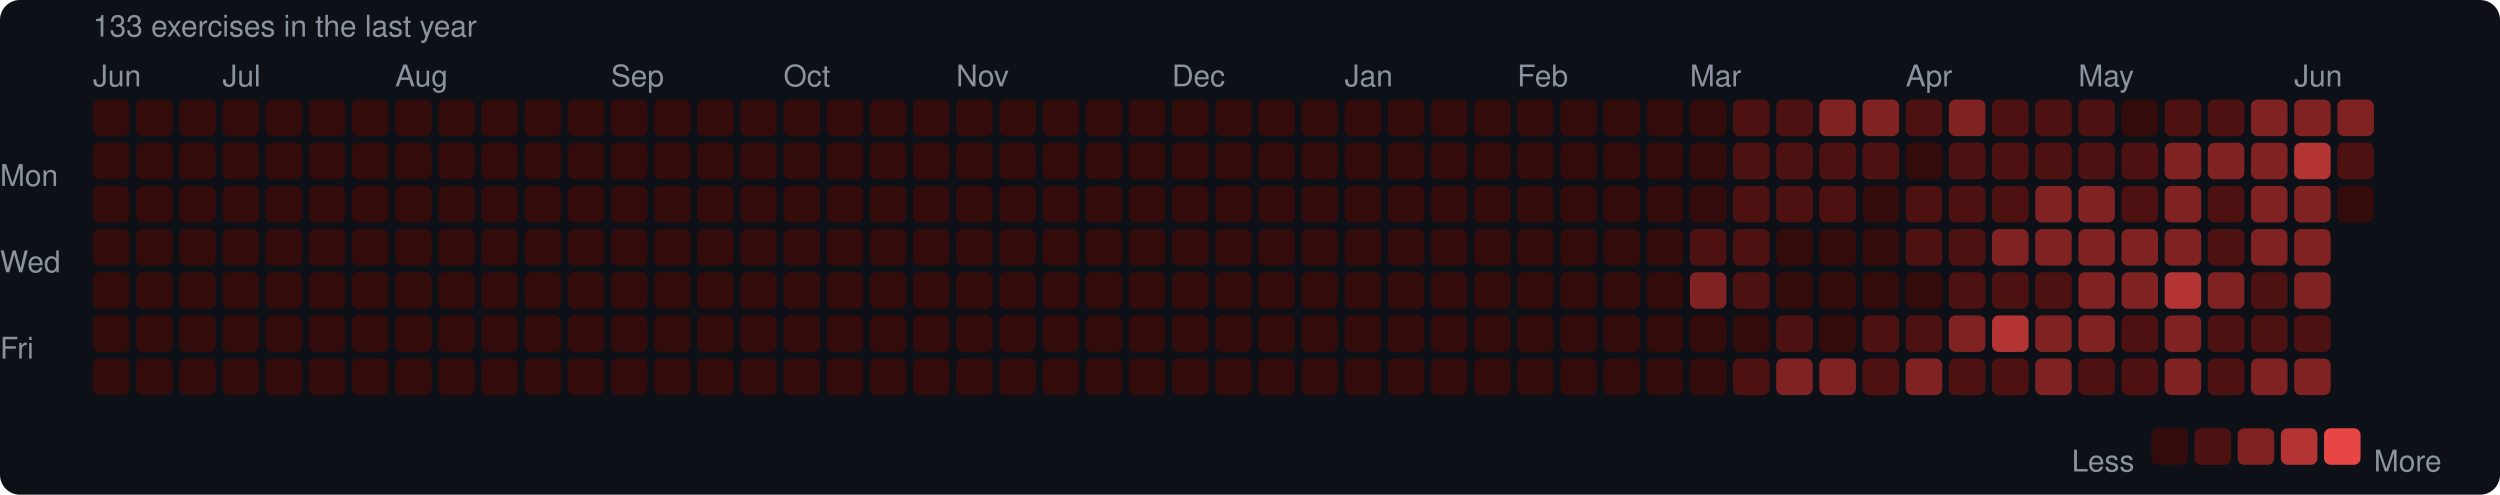
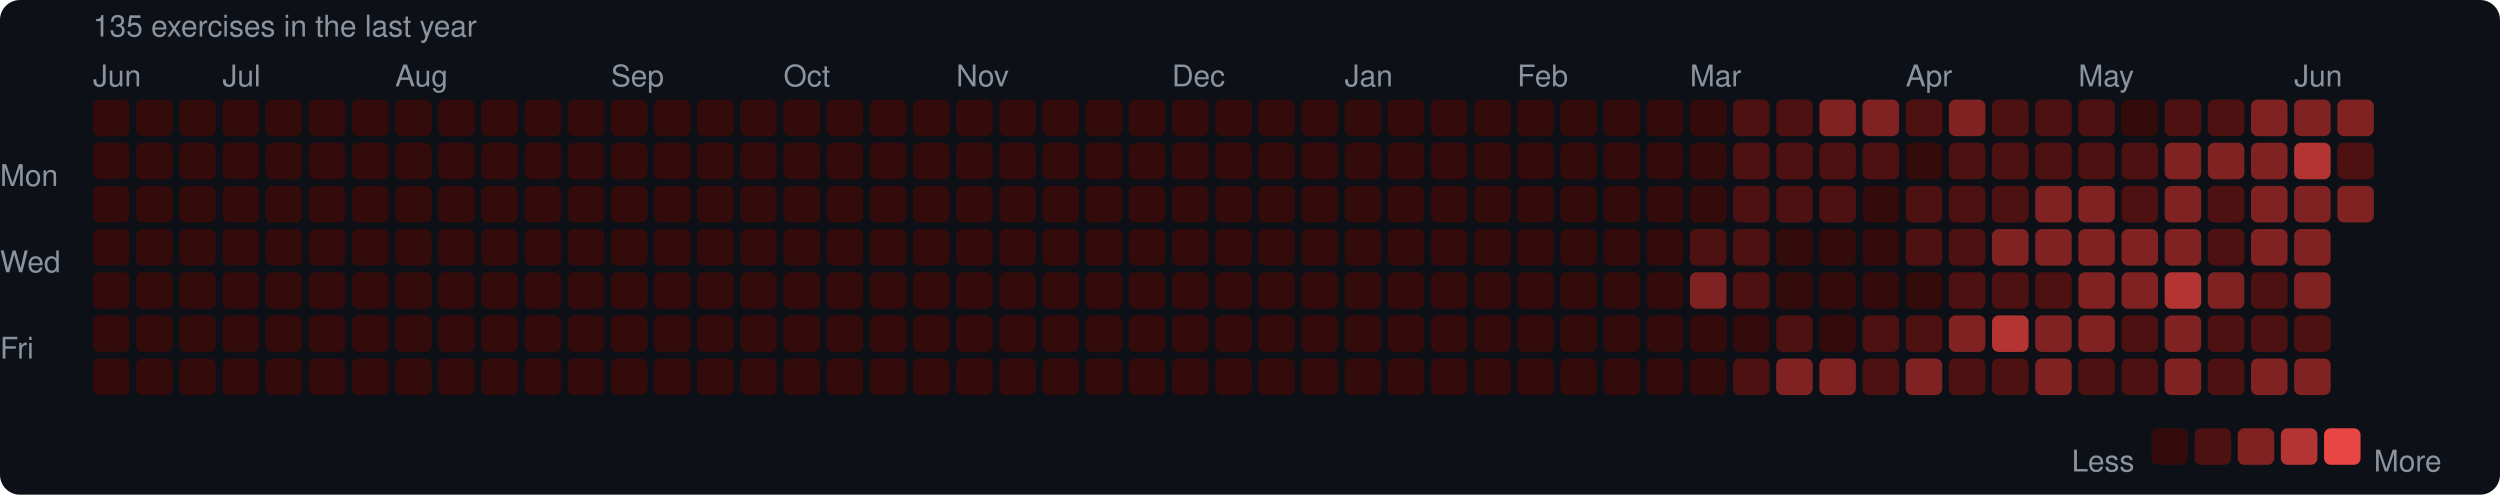
<svg xmlns="http://www.w3.org/2000/svg" width="753" height="149" viewBox="0 0 753 149">
  <rect width="753" height="149" rx="6" fill="#0d1117" />
  <style>text { font-family: -apple-system, BlinkMacSystemFont, "Segoe UI", Helvetica, Arial, sans-serif; fill: #8b949e; font-size: 9px; }</style>
-   <text x="28" y="11" font-size="9">133 exercises in the last year</text>
+   <text x="28" y="11" font-size="9">135 exercises in the last year</text>
  <text x="28" y="26">Jun</text>
  <text x="67" y="26">Jul</text>
  <text x="119" y="26">Aug</text>
  <text x="184" y="26">Sep</text>
  <text x="236" y="26">Oct</text>
  <text x="288" y="26">Nov</text>
  <text x="353" y="26">Dec</text>
  <text x="405" y="26">Jan</text>
  <text x="457" y="26">Feb</text>
  <text x="509" y="26">Mar</text>
  <text x="574" y="26">Apr</text>
  <text x="626" y="26">May</text>
  <text x="691" y="26">Jun</text>
  <text x="0" y="53" dominant-baseline="middle">Mon</text>
  <text x="0" y="79" dominant-baseline="middle">Wed</text>
  <text x="0" y="105" dominant-baseline="middle">Fri</text>
  <rect x="28" y="30" width="11" height="11" rx="2" fill="#330b0b" />
  <rect x="28" y="43" width="11" height="11" rx="2" fill="#330b0b" />
  <rect x="28" y="56" width="11" height="11" rx="2" fill="#330b0b" />
  <rect x="28" y="69" width="11" height="11" rx="2" fill="#330b0b" />
  <rect x="28" y="82" width="11" height="11" rx="2" fill="#330b0b" />
  <rect x="28" y="95" width="11" height="11" rx="2" fill="#330b0b" />
  <rect x="28" y="108" width="11" height="11" rx="2" fill="#330b0b" />
  <rect x="41" y="30" width="11" height="11" rx="2" fill="#330b0b" />
  <rect x="41" y="43" width="11" height="11" rx="2" fill="#330b0b" />
  <rect x="41" y="56" width="11" height="11" rx="2" fill="#330b0b" />
  <rect x="41" y="69" width="11" height="11" rx="2" fill="#330b0b" />
  <rect x="41" y="82" width="11" height="11" rx="2" fill="#330b0b" />
  <rect x="41" y="95" width="11" height="11" rx="2" fill="#330b0b" />
  <rect x="41" y="108" width="11" height="11" rx="2" fill="#330b0b" />
  <rect x="54" y="30" width="11" height="11" rx="2" fill="#330b0b" />
  <rect x="54" y="43" width="11" height="11" rx="2" fill="#330b0b" />
  <rect x="54" y="56" width="11" height="11" rx="2" fill="#330b0b" />
  <rect x="54" y="69" width="11" height="11" rx="2" fill="#330b0b" />
  <rect x="54" y="82" width="11" height="11" rx="2" fill="#330b0b" />
  <rect x="54" y="95" width="11" height="11" rx="2" fill="#330b0b" />
  <rect x="54" y="108" width="11" height="11" rx="2" fill="#330b0b" />
  <rect x="67" y="30" width="11" height="11" rx="2" fill="#330b0b" />
  <rect x="67" y="43" width="11" height="11" rx="2" fill="#330b0b" />
  <rect x="67" y="56" width="11" height="11" rx="2" fill="#330b0b" />
  <rect x="67" y="69" width="11" height="11" rx="2" fill="#330b0b" />
  <rect x="67" y="82" width="11" height="11" rx="2" fill="#330b0b" />
  <rect x="67" y="95" width="11" height="11" rx="2" fill="#330b0b" />
  <rect x="67" y="108" width="11" height="11" rx="2" fill="#330b0b" />
  <rect x="80" y="30" width="11" height="11" rx="2" fill="#330b0b" />
  <rect x="80" y="43" width="11" height="11" rx="2" fill="#330b0b" />
  <rect x="80" y="56" width="11" height="11" rx="2" fill="#330b0b" />
  <rect x="80" y="69" width="11" height="11" rx="2" fill="#330b0b" />
  <rect x="80" y="82" width="11" height="11" rx="2" fill="#330b0b" />
  <rect x="80" y="95" width="11" height="11" rx="2" fill="#330b0b" />
  <rect x="80" y="108" width="11" height="11" rx="2" fill="#330b0b" />
  <rect x="93" y="30" width="11" height="11" rx="2" fill="#330b0b" />
  <rect x="93" y="43" width="11" height="11" rx="2" fill="#330b0b" />
  <rect x="93" y="56" width="11" height="11" rx="2" fill="#330b0b" />
  <rect x="93" y="69" width="11" height="11" rx="2" fill="#330b0b" />
  <rect x="93" y="82" width="11" height="11" rx="2" fill="#330b0b" />
  <rect x="93" y="95" width="11" height="11" rx="2" fill="#330b0b" />
  <rect x="93" y="108" width="11" height="11" rx="2" fill="#330b0b" />
  <rect x="106" y="30" width="11" height="11" rx="2" fill="#330b0b" />
  <rect x="106" y="43" width="11" height="11" rx="2" fill="#330b0b" />
  <rect x="106" y="56" width="11" height="11" rx="2" fill="#330b0b" />
  <rect x="106" y="69" width="11" height="11" rx="2" fill="#330b0b" />
  <rect x="106" y="82" width="11" height="11" rx="2" fill="#330b0b" />
  <rect x="106" y="95" width="11" height="11" rx="2" fill="#330b0b" />
  <rect x="106" y="108" width="11" height="11" rx="2" fill="#330b0b" />
  <rect x="119" y="30" width="11" height="11" rx="2" fill="#330b0b" />
  <rect x="119" y="43" width="11" height="11" rx="2" fill="#330b0b" />
  <rect x="119" y="56" width="11" height="11" rx="2" fill="#330b0b" />
  <rect x="119" y="69" width="11" height="11" rx="2" fill="#330b0b" />
  <rect x="119" y="82" width="11" height="11" rx="2" fill="#330b0b" />
  <rect x="119" y="95" width="11" height="11" rx="2" fill="#330b0b" />
  <rect x="119" y="108" width="11" height="11" rx="2" fill="#330b0b" />
  <rect x="132" y="30" width="11" height="11" rx="2" fill="#330b0b" />
  <rect x="132" y="43" width="11" height="11" rx="2" fill="#330b0b" />
  <rect x="132" y="56" width="11" height="11" rx="2" fill="#330b0b" />
  <rect x="132" y="69" width="11" height="11" rx="2" fill="#330b0b" />
  <rect x="132" y="82" width="11" height="11" rx="2" fill="#330b0b" />
  <rect x="132" y="95" width="11" height="11" rx="2" fill="#330b0b" />
  <rect x="132" y="108" width="11" height="11" rx="2" fill="#330b0b" />
  <rect x="145" y="30" width="11" height="11" rx="2" fill="#330b0b" />
  <rect x="145" y="43" width="11" height="11" rx="2" fill="#330b0b" />
  <rect x="145" y="56" width="11" height="11" rx="2" fill="#330b0b" />
  <rect x="145" y="69" width="11" height="11" rx="2" fill="#330b0b" />
  <rect x="145" y="82" width="11" height="11" rx="2" fill="#330b0b" />
  <rect x="145" y="95" width="11" height="11" rx="2" fill="#330b0b" />
  <rect x="145" y="108" width="11" height="11" rx="2" fill="#330b0b" />
  <rect x="158" y="30" width="11" height="11" rx="2" fill="#330b0b" />
  <rect x="158" y="43" width="11" height="11" rx="2" fill="#330b0b" />
  <rect x="158" y="56" width="11" height="11" rx="2" fill="#330b0b" />
  <rect x="158" y="69" width="11" height="11" rx="2" fill="#330b0b" />
  <rect x="158" y="82" width="11" height="11" rx="2" fill="#330b0b" />
  <rect x="158" y="95" width="11" height="11" rx="2" fill="#330b0b" />
  <rect x="158" y="108" width="11" height="11" rx="2" fill="#330b0b" />
  <rect x="171" y="30" width="11" height="11" rx="2" fill="#330b0b" />
  <rect x="171" y="43" width="11" height="11" rx="2" fill="#330b0b" />
  <rect x="171" y="56" width="11" height="11" rx="2" fill="#330b0b" />
  <rect x="171" y="69" width="11" height="11" rx="2" fill="#330b0b" />
  <rect x="171" y="82" width="11" height="11" rx="2" fill="#330b0b" />
  <rect x="171" y="95" width="11" height="11" rx="2" fill="#330b0b" />
  <rect x="171" y="108" width="11" height="11" rx="2" fill="#330b0b" />
  <rect x="184" y="30" width="11" height="11" rx="2" fill="#330b0b" />
  <rect x="184" y="43" width="11" height="11" rx="2" fill="#330b0b" />
  <rect x="184" y="56" width="11" height="11" rx="2" fill="#330b0b" />
  <rect x="184" y="69" width="11" height="11" rx="2" fill="#330b0b" />
  <rect x="184" y="82" width="11" height="11" rx="2" fill="#330b0b" />
  <rect x="184" y="95" width="11" height="11" rx="2" fill="#330b0b" />
  <rect x="184" y="108" width="11" height="11" rx="2" fill="#330b0b" />
  <rect x="197" y="30" width="11" height="11" rx="2" fill="#330b0b" />
  <rect x="197" y="43" width="11" height="11" rx="2" fill="#330b0b" />
  <rect x="197" y="56" width="11" height="11" rx="2" fill="#330b0b" />
  <rect x="197" y="69" width="11" height="11" rx="2" fill="#330b0b" />
  <rect x="197" y="82" width="11" height="11" rx="2" fill="#330b0b" />
  <rect x="197" y="95" width="11" height="11" rx="2" fill="#330b0b" />
  <rect x="197" y="108" width="11" height="11" rx="2" fill="#330b0b" />
  <rect x="210" y="30" width="11" height="11" rx="2" fill="#330b0b" />
  <rect x="210" y="43" width="11" height="11" rx="2" fill="#330b0b" />
  <rect x="210" y="56" width="11" height="11" rx="2" fill="#330b0b" />
  <rect x="210" y="69" width="11" height="11" rx="2" fill="#330b0b" />
  <rect x="210" y="82" width="11" height="11" rx="2" fill="#330b0b" />
  <rect x="210" y="95" width="11" height="11" rx="2" fill="#330b0b" />
  <rect x="210" y="108" width="11" height="11" rx="2" fill="#330b0b" />
  <rect x="223" y="30" width="11" height="11" rx="2" fill="#330b0b" />
  <rect x="223" y="43" width="11" height="11" rx="2" fill="#330b0b" />
  <rect x="223" y="56" width="11" height="11" rx="2" fill="#330b0b" />
  <rect x="223" y="69" width="11" height="11" rx="2" fill="#330b0b" />
  <rect x="223" y="82" width="11" height="11" rx="2" fill="#330b0b" />
  <rect x="223" y="95" width="11" height="11" rx="2" fill="#330b0b" />
  <rect x="223" y="108" width="11" height="11" rx="2" fill="#330b0b" />
  <rect x="236" y="30" width="11" height="11" rx="2" fill="#330b0b" />
  <rect x="236" y="43" width="11" height="11" rx="2" fill="#330b0b" />
  <rect x="236" y="56" width="11" height="11" rx="2" fill="#330b0b" />
  <rect x="236" y="69" width="11" height="11" rx="2" fill="#330b0b" />
  <rect x="236" y="82" width="11" height="11" rx="2" fill="#330b0b" />
  <rect x="236" y="95" width="11" height="11" rx="2" fill="#330b0b" />
  <rect x="236" y="108" width="11" height="11" rx="2" fill="#330b0b" />
  <rect x="249" y="30" width="11" height="11" rx="2" fill="#330b0b" />
  <rect x="249" y="43" width="11" height="11" rx="2" fill="#330b0b" />
  <rect x="249" y="56" width="11" height="11" rx="2" fill="#330b0b" />
  <rect x="249" y="69" width="11" height="11" rx="2" fill="#330b0b" />
  <rect x="249" y="82" width="11" height="11" rx="2" fill="#330b0b" />
  <rect x="249" y="95" width="11" height="11" rx="2" fill="#330b0b" />
  <rect x="249" y="108" width="11" height="11" rx="2" fill="#330b0b" />
  <rect x="262" y="30" width="11" height="11" rx="2" fill="#330b0b" />
  <rect x="262" y="43" width="11" height="11" rx="2" fill="#330b0b" />
  <rect x="262" y="56" width="11" height="11" rx="2" fill="#330b0b" />
  <rect x="262" y="69" width="11" height="11" rx="2" fill="#330b0b" />
  <rect x="262" y="82" width="11" height="11" rx="2" fill="#330b0b" />
  <rect x="262" y="95" width="11" height="11" rx="2" fill="#330b0b" />
  <rect x="262" y="108" width="11" height="11" rx="2" fill="#330b0b" />
  <rect x="275" y="30" width="11" height="11" rx="2" fill="#330b0b" />
  <rect x="275" y="43" width="11" height="11" rx="2" fill="#330b0b" />
  <rect x="275" y="56" width="11" height="11" rx="2" fill="#330b0b" />
  <rect x="275" y="69" width="11" height="11" rx="2" fill="#330b0b" />
  <rect x="275" y="82" width="11" height="11" rx="2" fill="#330b0b" />
  <rect x="275" y="95" width="11" height="11" rx="2" fill="#330b0b" />
  <rect x="275" y="108" width="11" height="11" rx="2" fill="#330b0b" />
  <rect x="288" y="30" width="11" height="11" rx="2" fill="#330b0b" />
  <rect x="288" y="43" width="11" height="11" rx="2" fill="#330b0b" />
  <rect x="288" y="56" width="11" height="11" rx="2" fill="#330b0b" />
  <rect x="288" y="69" width="11" height="11" rx="2" fill="#330b0b" />
  <rect x="288" y="82" width="11" height="11" rx="2" fill="#330b0b" />
  <rect x="288" y="95" width="11" height="11" rx="2" fill="#330b0b" />
  <rect x="288" y="108" width="11" height="11" rx="2" fill="#330b0b" />
  <rect x="301" y="30" width="11" height="11" rx="2" fill="#330b0b" />
  <rect x="301" y="43" width="11" height="11" rx="2" fill="#330b0b" />
  <rect x="301" y="56" width="11" height="11" rx="2" fill="#330b0b" />
  <rect x="301" y="69" width="11" height="11" rx="2" fill="#330b0b" />
  <rect x="301" y="82" width="11" height="11" rx="2" fill="#330b0b" />
  <rect x="301" y="95" width="11" height="11" rx="2" fill="#330b0b" />
  <rect x="301" y="108" width="11" height="11" rx="2" fill="#330b0b" />
  <rect x="314" y="30" width="11" height="11" rx="2" fill="#330b0b" />
  <rect x="314" y="43" width="11" height="11" rx="2" fill="#330b0b" />
  <rect x="314" y="56" width="11" height="11" rx="2" fill="#330b0b" />
  <rect x="314" y="69" width="11" height="11" rx="2" fill="#330b0b" />
  <rect x="314" y="82" width="11" height="11" rx="2" fill="#330b0b" />
  <rect x="314" y="95" width="11" height="11" rx="2" fill="#330b0b" />
  <rect x="314" y="108" width="11" height="11" rx="2" fill="#330b0b" />
  <rect x="327" y="30" width="11" height="11" rx="2" fill="#330b0b" />
  <rect x="327" y="43" width="11" height="11" rx="2" fill="#330b0b" />
  <rect x="327" y="56" width="11" height="11" rx="2" fill="#330b0b" />
  <rect x="327" y="69" width="11" height="11" rx="2" fill="#330b0b" />
  <rect x="327" y="82" width="11" height="11" rx="2" fill="#330b0b" />
  <rect x="327" y="95" width="11" height="11" rx="2" fill="#330b0b" />
  <rect x="327" y="108" width="11" height="11" rx="2" fill="#330b0b" />
  <rect x="340" y="30" width="11" height="11" rx="2" fill="#330b0b" />
  <rect x="340" y="43" width="11" height="11" rx="2" fill="#330b0b" />
  <rect x="340" y="56" width="11" height="11" rx="2" fill="#330b0b" />
  <rect x="340" y="69" width="11" height="11" rx="2" fill="#330b0b" />
  <rect x="340" y="82" width="11" height="11" rx="2" fill="#330b0b" />
  <rect x="340" y="95" width="11" height="11" rx="2" fill="#330b0b" />
  <rect x="340" y="108" width="11" height="11" rx="2" fill="#330b0b" />
  <rect x="353" y="30" width="11" height="11" rx="2" fill="#330b0b" />
  <rect x="353" y="43" width="11" height="11" rx="2" fill="#330b0b" />
  <rect x="353" y="56" width="11" height="11" rx="2" fill="#330b0b" />
  <rect x="353" y="69" width="11" height="11" rx="2" fill="#330b0b" />
  <rect x="353" y="82" width="11" height="11" rx="2" fill="#330b0b" />
  <rect x="353" y="95" width="11" height="11" rx="2" fill="#330b0b" />
  <rect x="353" y="108" width="11" height="11" rx="2" fill="#330b0b" />
  <rect x="366" y="30" width="11" height="11" rx="2" fill="#330b0b" />
  <rect x="366" y="43" width="11" height="11" rx="2" fill="#330b0b" />
  <rect x="366" y="56" width="11" height="11" rx="2" fill="#330b0b" />
  <rect x="366" y="69" width="11" height="11" rx="2" fill="#330b0b" />
  <rect x="366" y="82" width="11" height="11" rx="2" fill="#330b0b" />
  <rect x="366" y="95" width="11" height="11" rx="2" fill="#330b0b" />
  <rect x="366" y="108" width="11" height="11" rx="2" fill="#330b0b" />
  <rect x="379" y="30" width="11" height="11" rx="2" fill="#330b0b" />
  <rect x="379" y="43" width="11" height="11" rx="2" fill="#330b0b" />
  <rect x="379" y="56" width="11" height="11" rx="2" fill="#330b0b" />
  <rect x="379" y="69" width="11" height="11" rx="2" fill="#330b0b" />
  <rect x="379" y="82" width="11" height="11" rx="2" fill="#330b0b" />
  <rect x="379" y="95" width="11" height="11" rx="2" fill="#330b0b" />
  <rect x="379" y="108" width="11" height="11" rx="2" fill="#330b0b" />
  <rect x="392" y="30" width="11" height="11" rx="2" fill="#330b0b" />
  <rect x="392" y="43" width="11" height="11" rx="2" fill="#330b0b" />
  <rect x="392" y="56" width="11" height="11" rx="2" fill="#330b0b" />
  <rect x="392" y="69" width="11" height="11" rx="2" fill="#330b0b" />
  <rect x="392" y="82" width="11" height="11" rx="2" fill="#330b0b" />
  <rect x="392" y="95" width="11" height="11" rx="2" fill="#330b0b" />
  <rect x="392" y="108" width="11" height="11" rx="2" fill="#330b0b" />
  <rect x="405" y="30" width="11" height="11" rx="2" fill="#330b0b" />
  <rect x="405" y="43" width="11" height="11" rx="2" fill="#330b0b" />
  <rect x="405" y="56" width="11" height="11" rx="2" fill="#330b0b" />
  <rect x="405" y="69" width="11" height="11" rx="2" fill="#330b0b" />
  <rect x="405" y="82" width="11" height="11" rx="2" fill="#330b0b" />
  <rect x="405" y="95" width="11" height="11" rx="2" fill="#330b0b" />
  <rect x="405" y="108" width="11" height="11" rx="2" fill="#330b0b" />
  <rect x="418" y="30" width="11" height="11" rx="2" fill="#330b0b" />
  <rect x="418" y="43" width="11" height="11" rx="2" fill="#330b0b" />
  <rect x="418" y="56" width="11" height="11" rx="2" fill="#330b0b" />
  <rect x="418" y="69" width="11" height="11" rx="2" fill="#330b0b" />
  <rect x="418" y="82" width="11" height="11" rx="2" fill="#330b0b" />
  <rect x="418" y="95" width="11" height="11" rx="2" fill="#330b0b" />
  <rect x="418" y="108" width="11" height="11" rx="2" fill="#330b0b" />
  <rect x="431" y="30" width="11" height="11" rx="2" fill="#330b0b" />
  <rect x="431" y="43" width="11" height="11" rx="2" fill="#330b0b" />
  <rect x="431" y="56" width="11" height="11" rx="2" fill="#330b0b" />
  <rect x="431" y="69" width="11" height="11" rx="2" fill="#330b0b" />
  <rect x="431" y="82" width="11" height="11" rx="2" fill="#330b0b" />
  <rect x="431" y="95" width="11" height="11" rx="2" fill="#330b0b" />
  <rect x="431" y="108" width="11" height="11" rx="2" fill="#330b0b" />
  <rect x="444" y="30" width="11" height="11" rx="2" fill="#330b0b" />
  <rect x="444" y="43" width="11" height="11" rx="2" fill="#330b0b" />
  <rect x="444" y="56" width="11" height="11" rx="2" fill="#330b0b" />
  <rect x="444" y="69" width="11" height="11" rx="2" fill="#330b0b" />
  <rect x="444" y="82" width="11" height="11" rx="2" fill="#330b0b" />
  <rect x="444" y="95" width="11" height="11" rx="2" fill="#330b0b" />
  <rect x="444" y="108" width="11" height="11" rx="2" fill="#330b0b" />
  <rect x="457" y="30" width="11" height="11" rx="2" fill="#330b0b" />
  <rect x="457" y="43" width="11" height="11" rx="2" fill="#330b0b" />
  <rect x="457" y="56" width="11" height="11" rx="2" fill="#330b0b" />
  <rect x="457" y="69" width="11" height="11" rx="2" fill="#330b0b" />
  <rect x="457" y="82" width="11" height="11" rx="2" fill="#330b0b" />
  <rect x="457" y="95" width="11" height="11" rx="2" fill="#330b0b" />
  <rect x="457" y="108" width="11" height="11" rx="2" fill="#330b0b" />
  <rect x="470" y="30" width="11" height="11" rx="2" fill="#330b0b" />
  <rect x="470" y="43" width="11" height="11" rx="2" fill="#330b0b" />
  <rect x="470" y="56" width="11" height="11" rx="2" fill="#330b0b" />
  <rect x="470" y="69" width="11" height="11" rx="2" fill="#330b0b" />
  <rect x="470" y="82" width="11" height="11" rx="2" fill="#330b0b" />
  <rect x="470" y="95" width="11" height="11" rx="2" fill="#330b0b" />
  <rect x="470" y="108" width="11" height="11" rx="2" fill="#330b0b" />
  <rect x="483" y="30" width="11" height="11" rx="2" fill="#330b0b" />
  <rect x="483" y="43" width="11" height="11" rx="2" fill="#330b0b" />
  <rect x="483" y="56" width="11" height="11" rx="2" fill="#330b0b" />
  <rect x="483" y="69" width="11" height="11" rx="2" fill="#330b0b" />
  <rect x="483" y="82" width="11" height="11" rx="2" fill="#330b0b" />
  <rect x="483" y="95" width="11" height="11" rx="2" fill="#330b0b" />
  <rect x="483" y="108" width="11" height="11" rx="2" fill="#330b0b" />
  <rect x="496" y="30" width="11" height="11" rx="2" fill="#330b0b" />
  <rect x="496" y="43" width="11" height="11" rx="2" fill="#330b0b" />
  <rect x="496" y="56" width="11" height="11" rx="2" fill="#330b0b" />
  <rect x="496" y="69" width="11" height="11" rx="2" fill="#330b0b" />
  <rect x="496" y="82" width="11" height="11" rx="2" fill="#330b0b" />
  <rect x="496" y="95" width="11" height="11" rx="2" fill="#330b0b" />
  <rect x="496" y="108" width="11" height="11" rx="2" fill="#330b0b" />
  <rect x="509" y="30" width="11" height="11" rx="2" fill="#330b0b" />
  <rect x="509" y="43" width="11" height="11" rx="2" fill="#330b0b" />
  <rect x="509" y="56" width="11" height="11" rx="2" fill="#330b0b" />
  <rect x="509" y="69" width="11" height="11" rx="2" fill="#4e1111" />
  <rect x="509" y="82" width="11" height="11" rx="2" fill="#812222" />
  <rect x="509" y="95" width="11" height="11" rx="2" fill="#330b0b" />
  <rect x="509" y="108" width="11" height="11" rx="2" fill="#330b0b" />
  <rect x="522" y="30" width="11" height="11" rx="2" fill="#4e1111" />
  <rect x="522" y="43" width="11" height="11" rx="2" fill="#4e1111" />
  <rect x="522" y="56" width="11" height="11" rx="2" fill="#4e1111" />
  <rect x="522" y="69" width="11" height="11" rx="2" fill="#4e1111" />
  <rect x="522" y="82" width="11" height="11" rx="2" fill="#4e1111" />
  <rect x="522" y="95" width="11" height="11" rx="2" fill="#330b0b" />
  <rect x="522" y="108" width="11" height="11" rx="2" fill="#4e1111" />
  <rect x="535" y="30" width="11" height="11" rx="2" fill="#4e1111" />
  <rect x="535" y="43" width="11" height="11" rx="2" fill="#4e1111" />
  <rect x="535" y="56" width="11" height="11" rx="2" fill="#4e1111" />
  <rect x="535" y="69" width="11" height="11" rx="2" fill="#330b0b" />
  <rect x="535" y="82" width="11" height="11" rx="2" fill="#330b0b" />
  <rect x="535" y="95" width="11" height="11" rx="2" fill="#4e1111" />
  <rect x="535" y="108" width="11" height="11" rx="2" fill="#812222" />
  <rect x="548" y="30" width="11" height="11" rx="2" fill="#812222" />
  <rect x="548" y="43" width="11" height="11" rx="2" fill="#4e1111" />
  <rect x="548" y="56" width="11" height="11" rx="2" fill="#4e1111" />
  <rect x="548" y="69" width="11" height="11" rx="2" fill="#330b0b" />
  <rect x="548" y="82" width="11" height="11" rx="2" fill="#330b0b" />
  <rect x="548" y="95" width="11" height="11" rx="2" fill="#330b0b" />
  <rect x="548" y="108" width="11" height="11" rx="2" fill="#812222" />
  <rect x="561" y="30" width="11" height="11" rx="2" fill="#812222" />
  <rect x="561" y="43" width="11" height="11" rx="2" fill="#4e1111" />
  <rect x="561" y="56" width="11" height="11" rx="2" fill="#330b0b" />
  <rect x="561" y="69" width="11" height="11" rx="2" fill="#330b0b" />
  <rect x="561" y="82" width="11" height="11" rx="2" fill="#330b0b" />
  <rect x="561" y="95" width="11" height="11" rx="2" fill="#4e1111" />
  <rect x="561" y="108" width="11" height="11" rx="2" fill="#4e1111" />
  <rect x="574" y="30" width="11" height="11" rx="2" fill="#4e1111" />
  <rect x="574" y="43" width="11" height="11" rx="2" fill="#330b0b" />
  <rect x="574" y="56" width="11" height="11" rx="2" fill="#4e1111" />
  <rect x="574" y="69" width="11" height="11" rx="2" fill="#4e1111" />
  <rect x="574" y="82" width="11" height="11" rx="2" fill="#330b0b" />
  <rect x="574" y="95" width="11" height="11" rx="2" fill="#4e1111" />
  <rect x="574" y="108" width="11" height="11" rx="2" fill="#812222" />
  <rect x="587" y="30" width="11" height="11" rx="2" fill="#812222" />
  <rect x="587" y="43" width="11" height="11" rx="2" fill="#4e1111" />
  <rect x="587" y="56" width="11" height="11" rx="2" fill="#4e1111" />
  <rect x="587" y="69" width="11" height="11" rx="2" fill="#4e1111" />
  <rect x="587" y="82" width="11" height="11" rx="2" fill="#4e1111" />
  <rect x="587" y="95" width="11" height="11" rx="2" fill="#812222" />
  <rect x="587" y="108" width="11" height="11" rx="2" fill="#4e1111" />
  <rect x="600" y="30" width="11" height="11" rx="2" fill="#4e1111" />
  <rect x="600" y="43" width="11" height="11" rx="2" fill="#4e1111" />
  <rect x="600" y="56" width="11" height="11" rx="2" fill="#4e1111" />
  <rect x="600" y="69" width="11" height="11" rx="2" fill="#812222" />
  <rect x="600" y="82" width="11" height="11" rx="2" fill="#4e1111" />
  <rect x="600" y="95" width="11" height="11" rx="2" fill="#b43434" />
  <rect x="600" y="108" width="11" height="11" rx="2" fill="#4e1111" />
  <rect x="613" y="30" width="11" height="11" rx="2" fill="#4e1111" />
  <rect x="613" y="43" width="11" height="11" rx="2" fill="#4e1111" />
  <rect x="613" y="56" width="11" height="11" rx="2" fill="#812222" />
  <rect x="613" y="69" width="11" height="11" rx="2" fill="#812222" />
  <rect x="613" y="82" width="11" height="11" rx="2" fill="#4e1111" />
  <rect x="613" y="95" width="11" height="11" rx="2" fill="#812222" />
  <rect x="613" y="108" width="11" height="11" rx="2" fill="#812222" />
  <rect x="626" y="30" width="11" height="11" rx="2" fill="#4e1111" />
  <rect x="626" y="43" width="11" height="11" rx="2" fill="#4e1111" />
  <rect x="626" y="56" width="11" height="11" rx="2" fill="#812222" />
  <rect x="626" y="69" width="11" height="11" rx="2" fill="#812222" />
  <rect x="626" y="82" width="11" height="11" rx="2" fill="#812222" />
  <rect x="626" y="95" width="11" height="11" rx="2" fill="#812222" />
  <rect x="626" y="108" width="11" height="11" rx="2" fill="#4e1111" />
  <rect x="639" y="30" width="11" height="11" rx="2" fill="#330b0b" />
  <rect x="639" y="43" width="11" height="11" rx="2" fill="#4e1111" />
  <rect x="639" y="56" width="11" height="11" rx="2" fill="#4e1111" />
  <rect x="639" y="69" width="11" height="11" rx="2" fill="#812222" />
  <rect x="639" y="82" width="11" height="11" rx="2" fill="#812222" />
  <rect x="639" y="95" width="11" height="11" rx="2" fill="#4e1111" />
  <rect x="639" y="108" width="11" height="11" rx="2" fill="#4e1111" />
  <rect x="652" y="30" width="11" height="11" rx="2" fill="#4e1111" />
  <rect x="652" y="43" width="11" height="11" rx="2" fill="#812222" />
  <rect x="652" y="56" width="11" height="11" rx="2" fill="#812222" />
  <rect x="652" y="69" width="11" height="11" rx="2" fill="#812222" />
  <rect x="652" y="82" width="11" height="11" rx="2" fill="#b43434" />
  <rect x="652" y="95" width="11" height="11" rx="2" fill="#812222" />
  <rect x="652" y="108" width="11" height="11" rx="2" fill="#812222" />
  <rect x="665" y="30" width="11" height="11" rx="2" fill="#4e1111" />
  <rect x="665" y="43" width="11" height="11" rx="2" fill="#812222" />
  <rect x="665" y="56" width="11" height="11" rx="2" fill="#4e1111" />
  <rect x="665" y="69" width="11" height="11" rx="2" fill="#4e1111" />
  <rect x="665" y="82" width="11" height="11" rx="2" fill="#812222" />
  <rect x="665" y="95" width="11" height="11" rx="2" fill="#4e1111" />
  <rect x="665" y="108" width="11" height="11" rx="2" fill="#4e1111" />
  <rect x="678" y="30" width="11" height="11" rx="2" fill="#812222" />
  <rect x="678" y="43" width="11" height="11" rx="2" fill="#812222" />
  <rect x="678" y="56" width="11" height="11" rx="2" fill="#812222" />
  <rect x="678" y="69" width="11" height="11" rx="2" fill="#812222" />
  <rect x="678" y="82" width="11" height="11" rx="2" fill="#4e1111" />
  <rect x="678" y="95" width="11" height="11" rx="2" fill="#4e1111" />
  <rect x="678" y="108" width="11" height="11" rx="2" fill="#812222" />
  <rect x="691" y="30" width="11" height="11" rx="2" fill="#812222" />
  <rect x="691" y="43" width="11" height="11" rx="2" fill="#b43434" />
  <rect x="691" y="56" width="11" height="11" rx="2" fill="#812222" />
  <rect x="691" y="69" width="11" height="11" rx="2" fill="#812222" />
  <rect x="691" y="82" width="11" height="11" rx="2" fill="#812222" />
  <rect x="691" y="95" width="11" height="11" rx="2" fill="#4e1111" />
  <rect x="691" y="108" width="11" height="11" rx="2" fill="#812222" />
  <rect x="704" y="30" width="11" height="11" rx="2" fill="#812222" />
  <rect x="704" y="43" width="11" height="11" rx="2" fill="#4e1111" />
-   <rect x="704" y="56" width="11" height="11" rx="2" fill="#330b0b" />
+   <rect x="704" y="56" width="11" height="11" rx="2" fill="#812222" />
  <text x="624" y="139" dominant-baseline="middle">Less</text>
  <rect x="648" y="129" width="11" height="11" rx="2" fill="#330b0b" />
  <rect x="661" y="129" width="11" height="11" rx="2" fill="#4e1111" />
  <rect x="674" y="129" width="11" height="11" rx="2" fill="#812222" />
  <rect x="687" y="129" width="11" height="11" rx="2" fill="#b43434" />
  <rect x="700" y="129" width="11" height="11" rx="2" fill="#e84545" />
  <text x="715" y="139" dominant-baseline="middle">More</text>
</svg>
